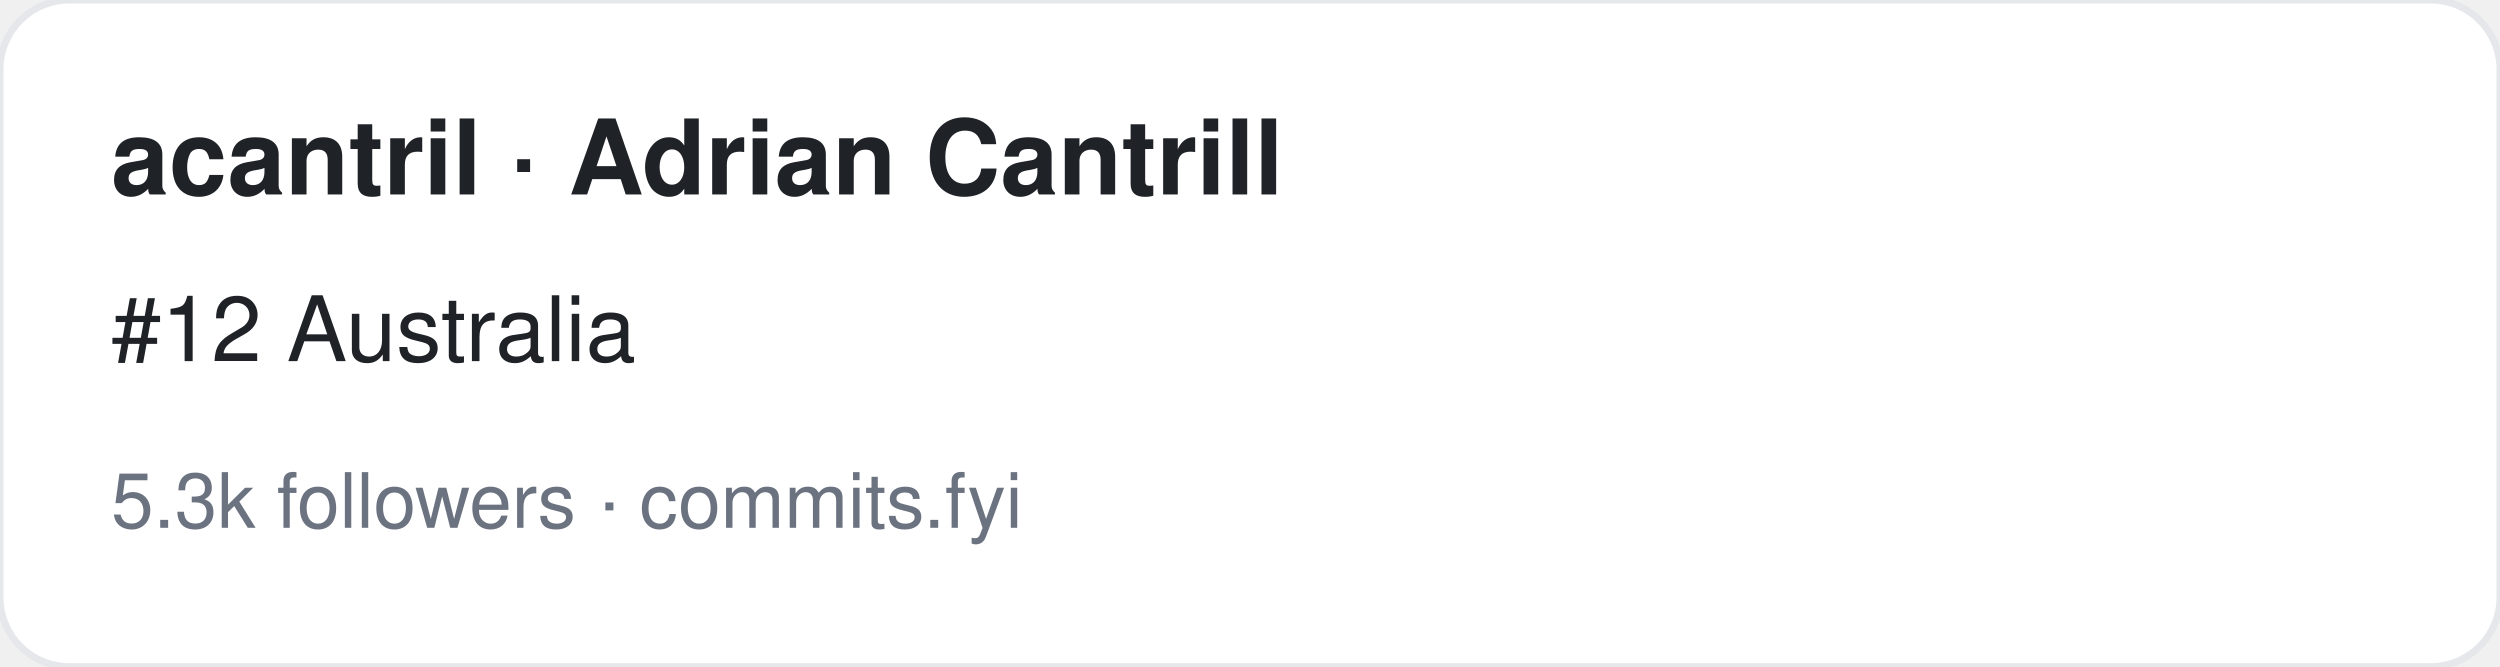
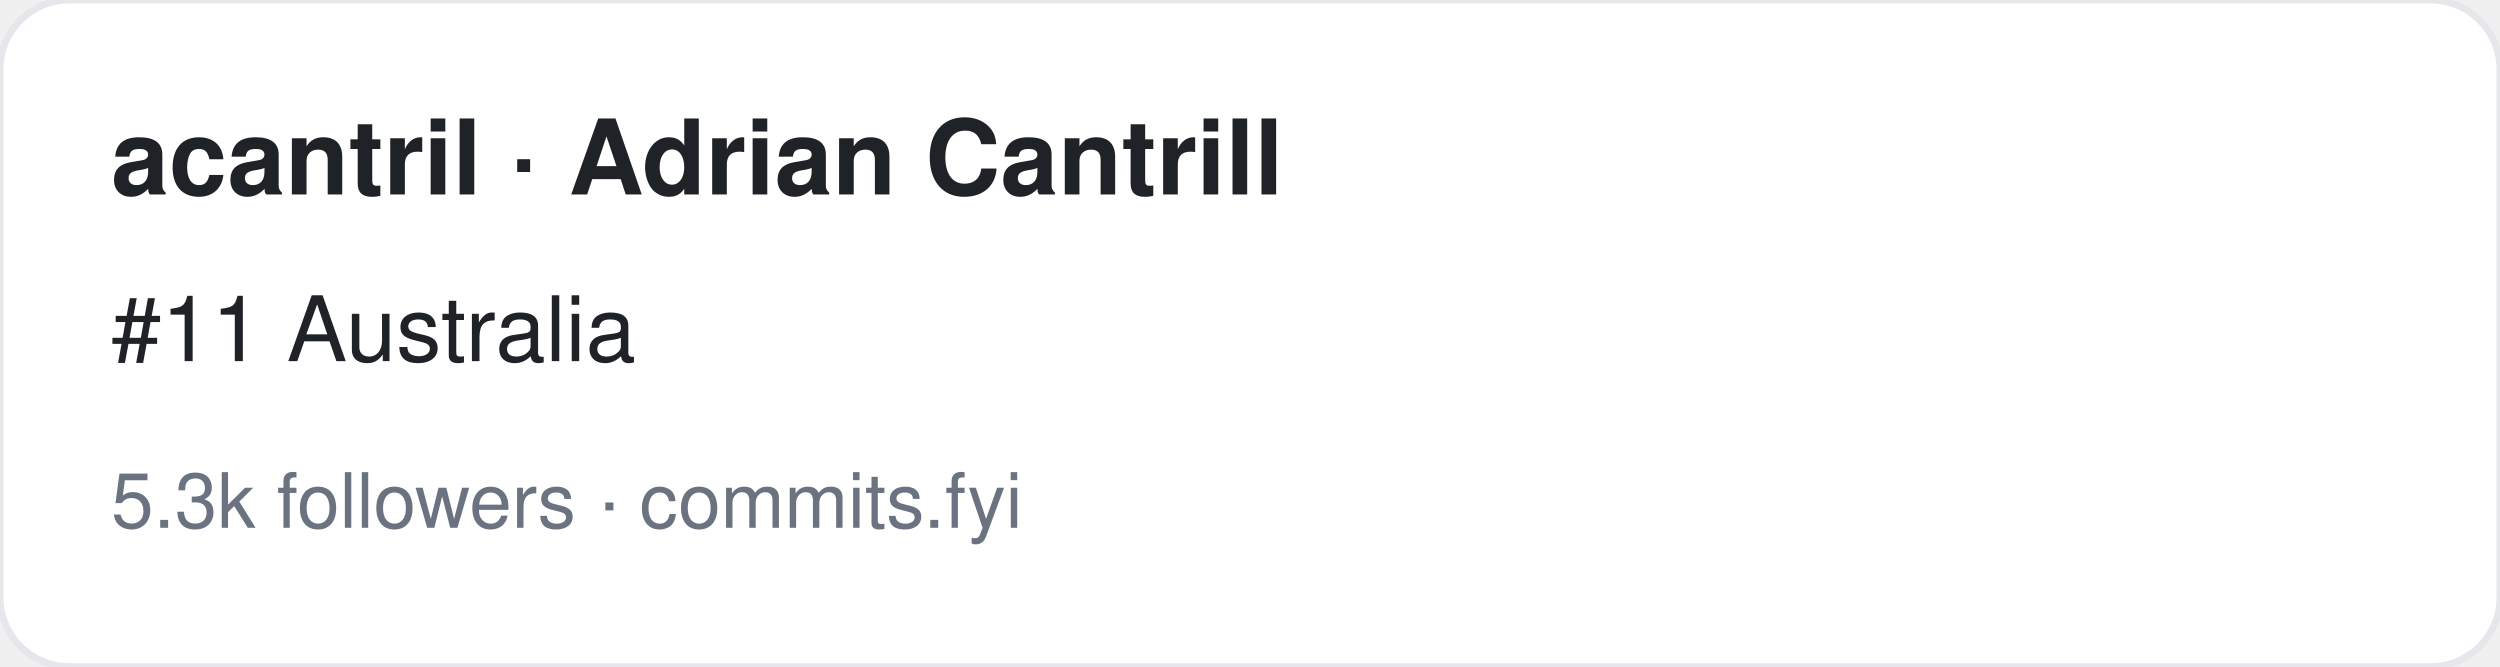
<svg xmlns="http://www.w3.org/2000/svg" width="360" height="96" viewBox="0 0 360 96" font-family="-apple-system,BlinkMacSystemFont,Segoe UI,Helvetica,Arial,sans-serif">
  <rect width="360" height="96" rx="10" fill="#ffffff" stroke="#e5e7eb" />
  <text x="16" y="28" font-size="15" font-weight="700" fill="#1f2328">acantril · Adrian Cantrill</text>
-   <text x="16" y="52" font-size="13" fill="#1f2328">#12 Australia</text>
+   <text x="16" y="52" font-size="13" fill="#1f2328">#11 Australia</text>
  <text x="16" y="76" font-size="11" fill="#6b7280">5.3k followers · commits.fyi</text>
</svg>
